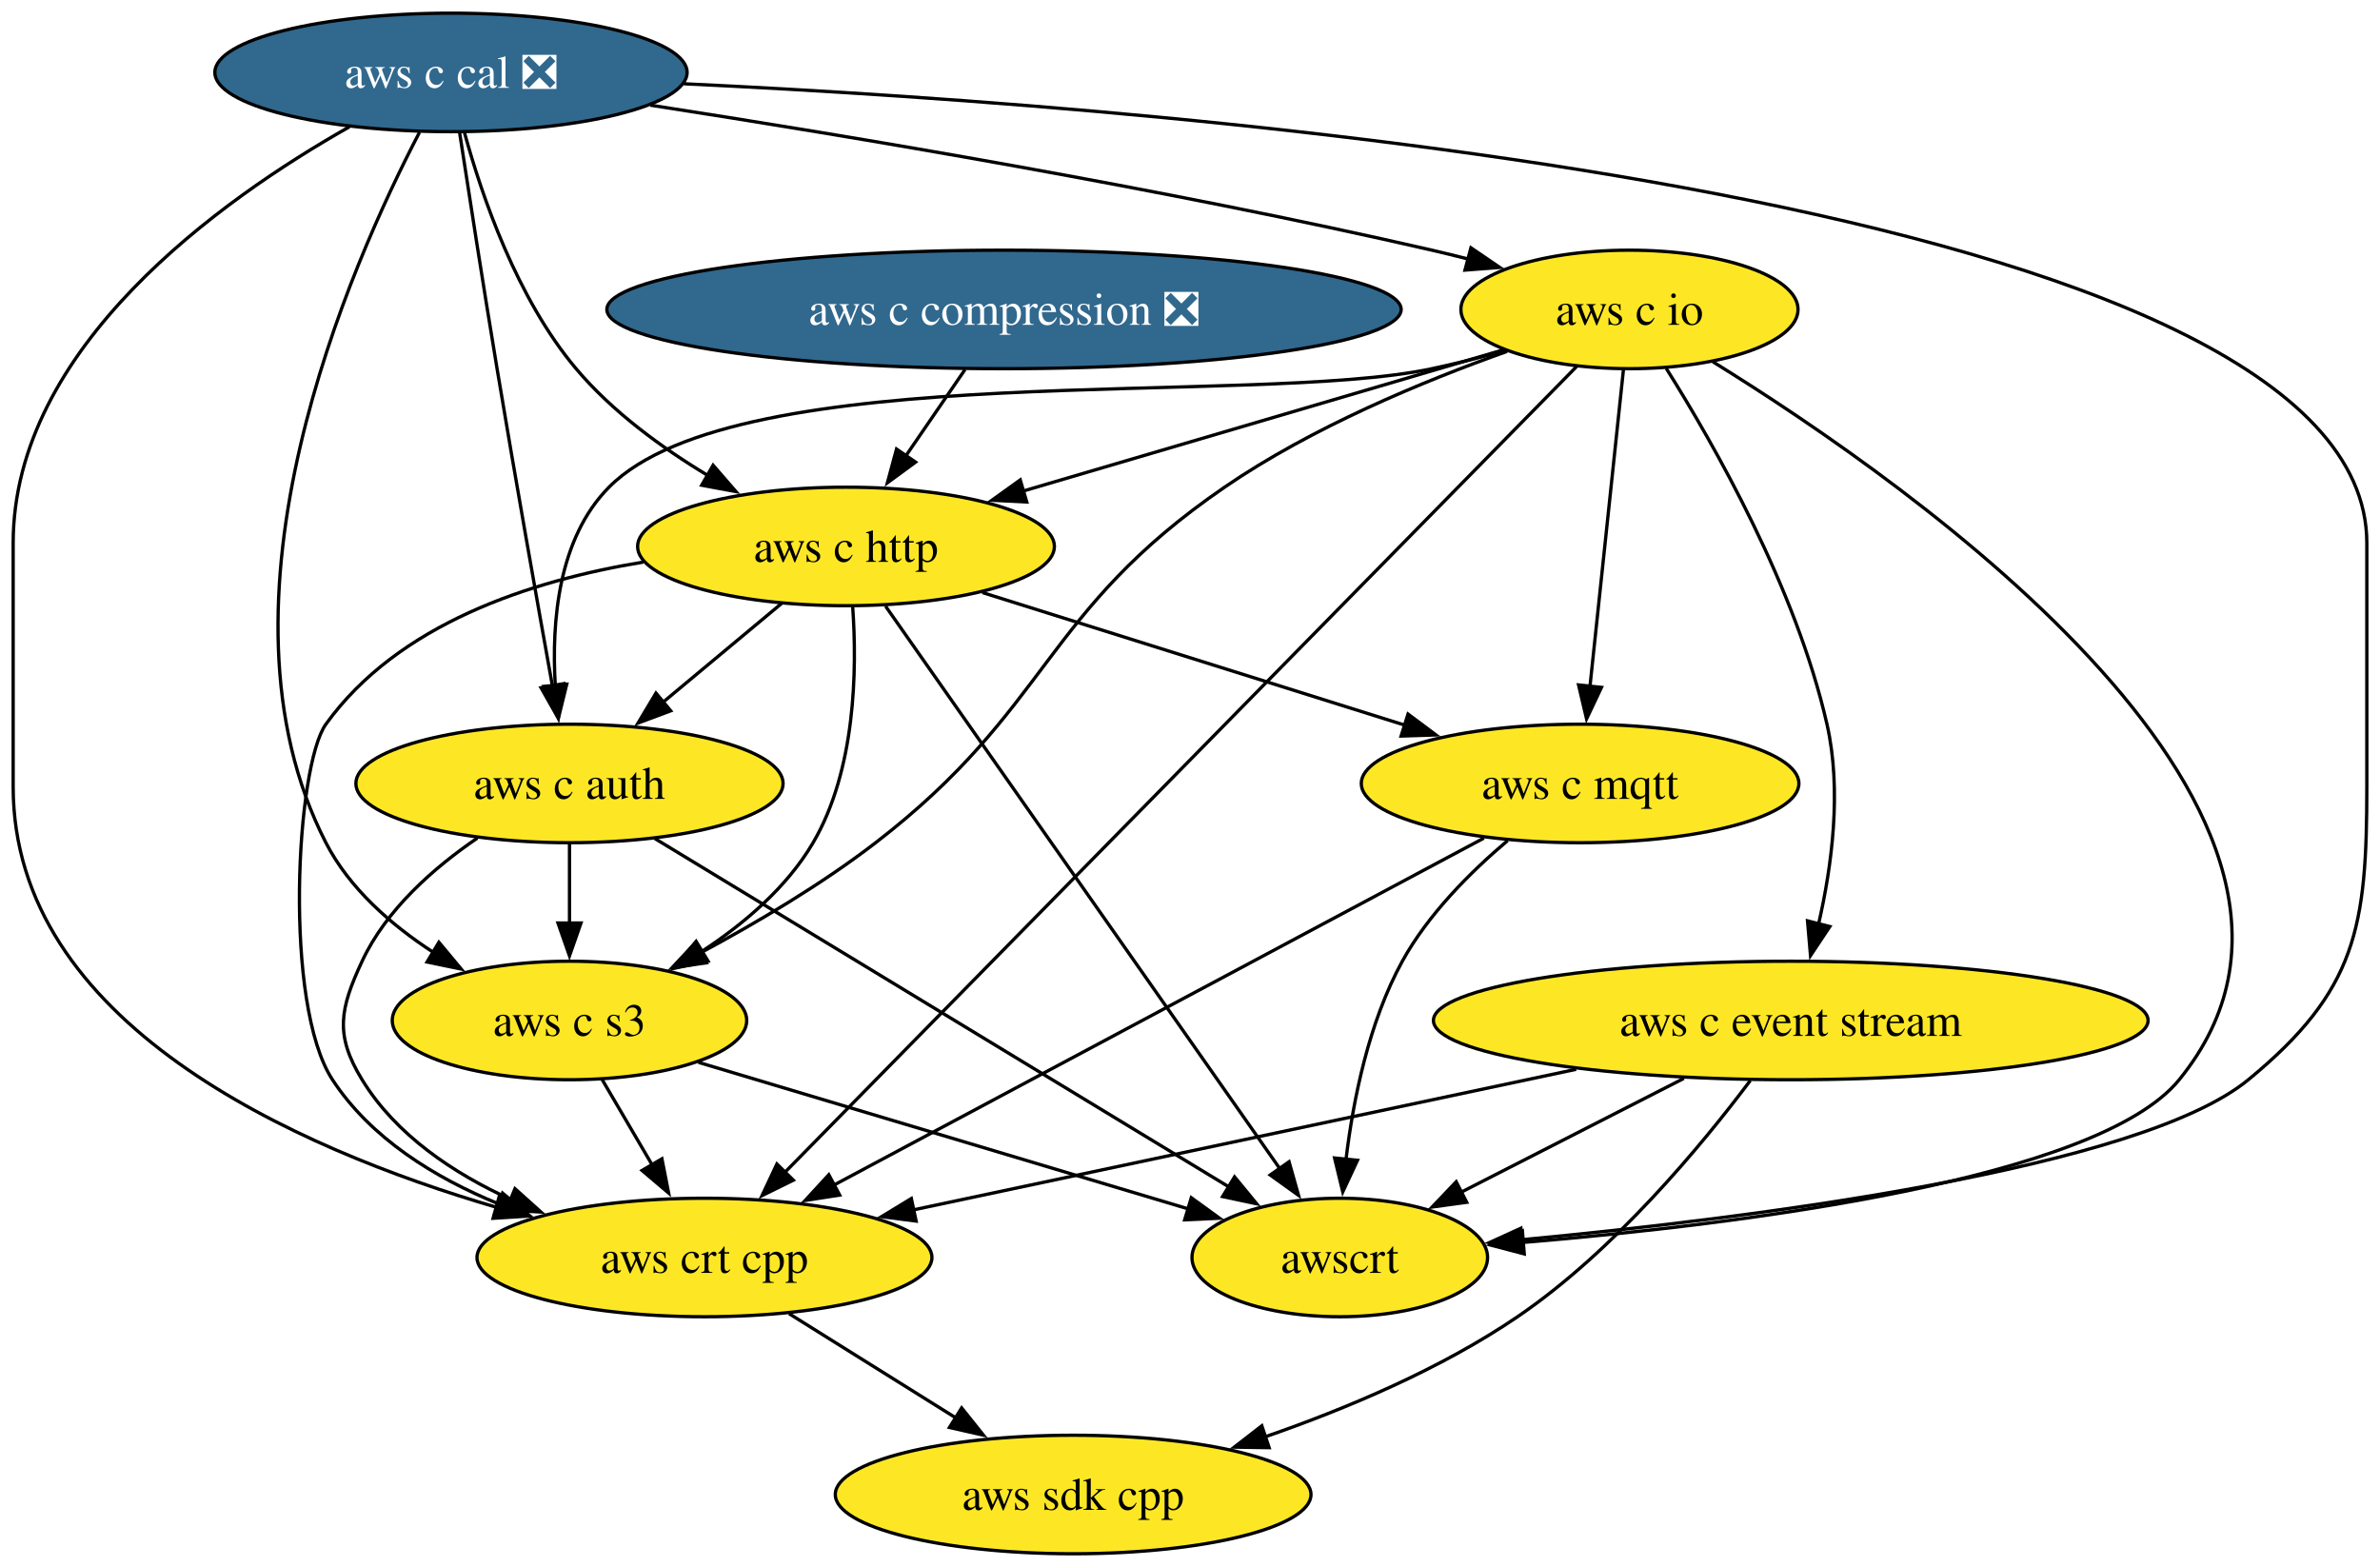
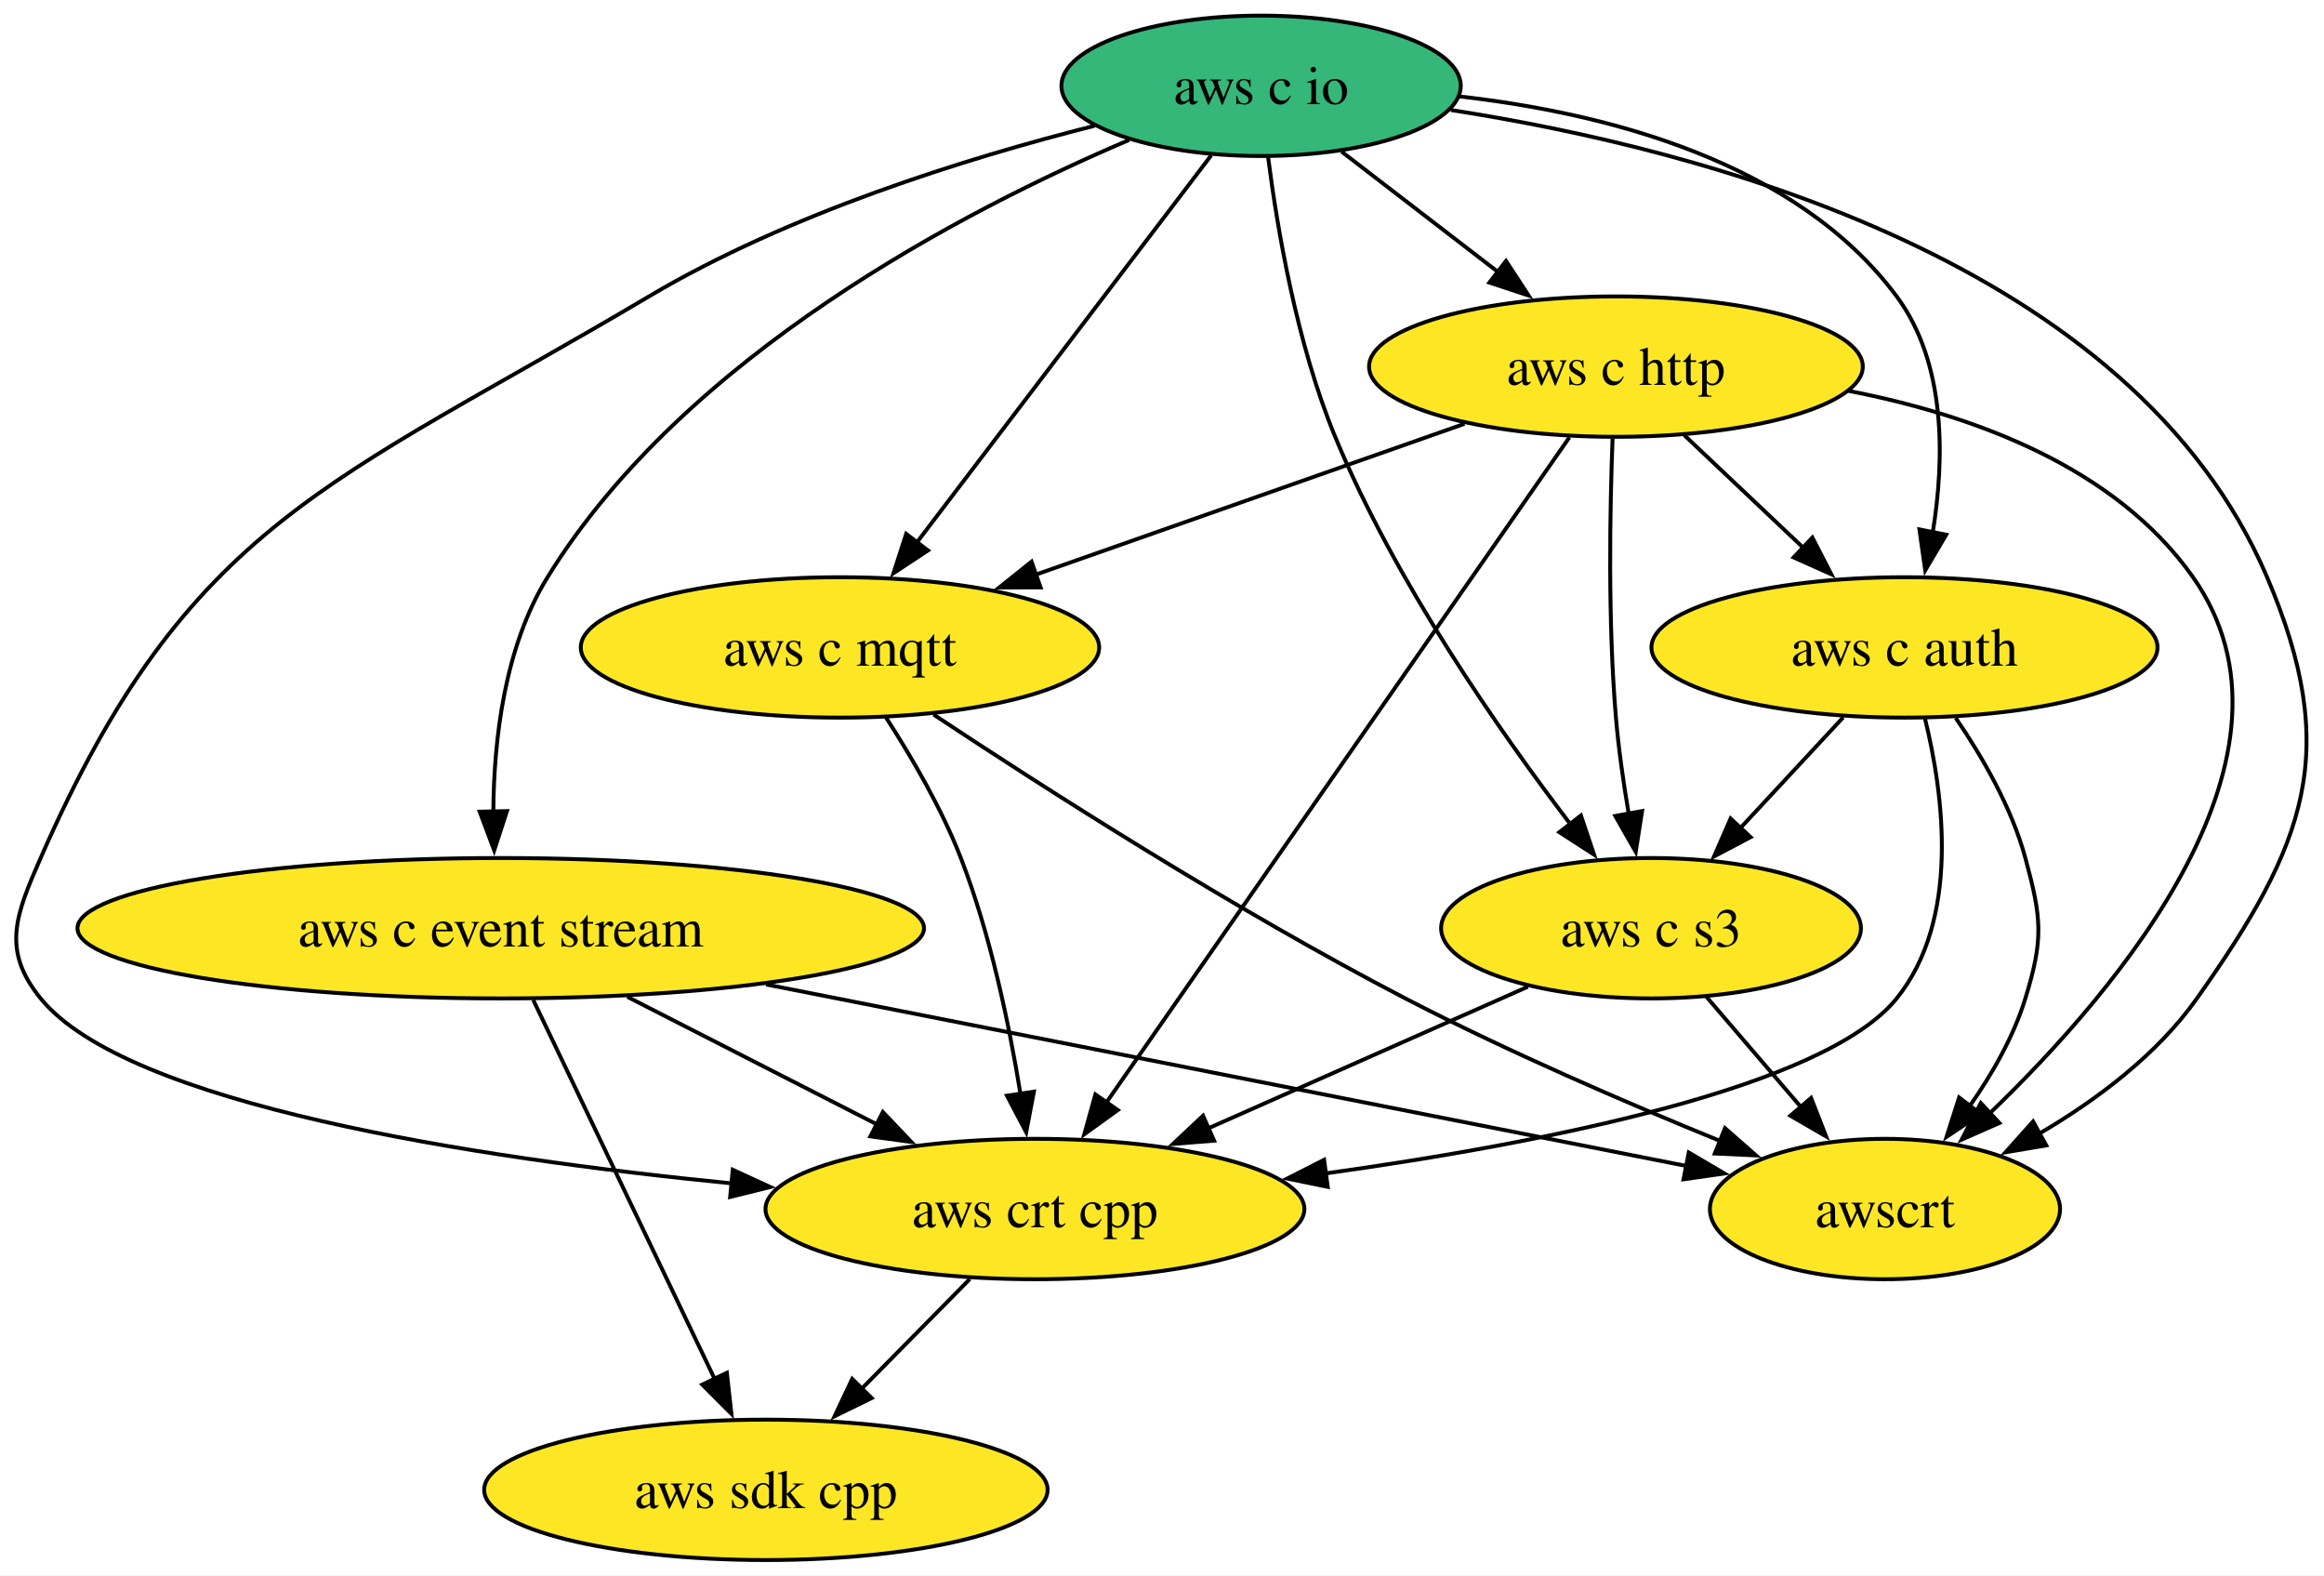
- <svg xmlns="http://www.w3.org/2000/svg" xmlns:xlink="http://www.w3.org/1999/xlink" width="723pt" height="476pt" viewBox="0.00 0.00 723.00 476.00">
-   <g id="graph0" class="graph" transform="scale(1 1) rotate(0) translate(4 472)">
-     <polygon fill="white" stroke="none" points="-4,4 -4,-472 719,-472 719,4 -4,4" />
+ <svg xmlns="http://www.w3.org/2000/svg" xmlns:xlink="http://www.w3.org/1999/xlink" width="596pt" height="404pt" viewBox="0.00 0.00 596.01 404.00">
+   <g id="graph0" class="graph" transform="scale(1 1) rotate(0) translate(4 400)">
+     <polygon fill="white" stroke="none" points="-4,4 -4,-400 592.01,-400 592.01,4 -4,4" />
    <g id="node1" class="node">
      <g id="a_node1">
        <a xlink:href="https://github.com/conda-forge/aws-sdk-cpp-feedstock" xlink:title="aws sdk cpp">
-           <ellipse fill="#fde725" stroke="black" cx="322" cy="-18" rx="72.25" ry="18" />
-           <text text-anchor="middle" x="322" y="-13.32" font-family="Times,serif" font-size="14.00">aws sdk cpp</text>
+           <ellipse fill="#fde725" stroke="black" cx="192.42" cy="-18" rx="72.25" ry="18" />
+           <text text-anchor="middle" x="192.42" y="-13.32" font-family="Times,serif" font-size="14.00">aws sdk cpp</text>
        </a>
      </g>
    </g>
    <g id="node2" class="node">
      <g id="a_node2">
        <a xlink:href="https://github.com/conda-forge/aws-c-event-stream-feedstock" xlink:title="aws c event stream">
-           <ellipse fill="#fde725" stroke="black" cx="540" cy="-162" rx="108.55" ry="18" />
-           <text text-anchor="middle" x="540" y="-157.32" font-family="Times,serif" font-size="14.00">aws c event stream</text>
+           <ellipse fill="#fde725" stroke="black" cx="124.42" cy="-162" rx="108.55" ry="18" />
+           <text text-anchor="middle" x="124.42" y="-157.32" font-family="Times,serif" font-size="14.00">aws c event stream</text>
        </a>
      </g>
    </g>
    <g id="edge1" class="edge">
-       <path fill="none" stroke="black" d="M527.72,-143.76C512.92,-124.05 486.35,-91.96 457,-72 433.78,-56.21 405.18,-44.12 380.29,-35.51" />
-       <polygon fill="black" stroke="black" points="381.54,-32.23 370.95,-32.39 379.32,-38.87 381.54,-32.23" />
+       <path fill="none" stroke="black" d="M132.76,-143.59C144.4,-119.29 165.62,-74.97 179.36,-46.27" />
+       <polygon fill="black" stroke="black" points="182.41,-48.01 183.58,-37.48 176.1,-44.98 182.41,-48.01" />
    </g>
    <g id="node3" class="node">
      <g id="a_node3">
        <a xlink:href="https://github.com/conda-forge/aws-crt-cpp-feedstock" xlink:title="aws crt cpp">
-           <ellipse fill="#fde725" stroke="black" cx="210" cy="-90" rx="69.1" ry="18" />
-           <text text-anchor="middle" x="210" y="-85.33" font-family="Times,serif" font-size="14.00">aws crt cpp</text>
+           <ellipse fill="#fde725" stroke="black" cx="261.42" cy="-90" rx="69.1" ry="18" />
+           <text text-anchor="middle" x="261.42" y="-85.33" font-family="Times,serif" font-size="14.00">aws crt cpp</text>
        </a>
      </g>
    </g>
    <g id="edge2" class="edge">
-       <path fill="none" stroke="black" d="M474.8,-147.17C416.43,-134.79 331.35,-116.74 273.5,-104.47" />
-       <polygon fill="black" stroke="black" points="274.3,-101.06 263.79,-102.41 272.85,-107.91 274.3,-101.06" />
+       <path fill="none" stroke="black" d="M156.89,-144.41C176.11,-134.59 200.63,-122.06 221.09,-111.61" />
+       <polygon fill="black" stroke="black" points="222.41,-114.87 229.72,-107.2 219.22,-108.63 222.41,-114.87" />
    </g>
    <g id="node4" class="node">
      <g id="a_node4">
        <a xlink:href="https://github.com/conda-forge/awscrt-feedstock" xlink:title="awscrt">
-           <ellipse fill="#fde725" stroke="black" cx="403" cy="-90" rx="44.9" ry="18" />
-           <text text-anchor="middle" x="403" y="-85.33" font-family="Times,serif" font-size="14.00">awscrt</text>
+           <ellipse fill="#fde725" stroke="black" cx="479.42" cy="-90" rx="44.9" ry="18" />
+           <text text-anchor="middle" x="479.42" y="-85.33" font-family="Times,serif" font-size="14.00">awscrt</text>
        </a>
      </g>
    </g>
    <g id="edge3" class="edge">
-       <path fill="none" stroke="black" d="M507.53,-144.41C487.23,-134.04 461.01,-120.64 439.92,-109.86" />
-       <polygon fill="black" stroke="black" points="441.56,-106.77 431.06,-105.34 438.37,-113.01 441.56,-106.77" />
+       <path fill="none" stroke="black" d="M192.45,-147.59C261.44,-133.98 366.63,-113.24 428.66,-101.01" />
+       <polygon fill="black" stroke="black" points="429.1,-104.49 438.23,-99.12 427.75,-97.62 429.1,-104.49" />
    </g>
    <g id="edge4" class="edge">
-       <path fill="none" stroke="black" d="M235.7,-72.94C250.81,-63.49 270.14,-51.41 286.68,-41.08" />
-       <polygon fill="black" stroke="black" points="288.13,-44.3 294.75,-36.03 284.42,-38.36 288.13,-44.3" />
+       <path fill="none" stroke="black" d="M244.72,-72.05C236.41,-63.63 226.21,-53.28 217.03,-43.97" />
+       <polygon fill="black" stroke="black" points="219.55,-41.53 210.03,-36.87 214.56,-46.45 219.55,-41.53" />
    </g>
    <g id="node5" class="node">
      <g id="a_node5">
        <a xlink:href="https://github.com/conda-forge/aws-c-io-feedstock" xlink:title="aws c io">
-           <ellipse fill="#fde725" stroke="black" cx="491" cy="-378" rx="51.21" ry="18" />
-           <text text-anchor="middle" x="491" y="-373.32" font-family="Times,serif" font-size="14.00">aws c io</text>
+           <ellipse fill="#35b779" stroke="black" cx="319.42" cy="-378" rx="51.21" ry="18" />
+           <text text-anchor="middle" x="319.42" y="-373.32" font-family="Times,serif" font-size="14.00">aws c io</text>
        </a>
      </g>
    </g>
    <g id="edge5" class="edge">
-       <path fill="none" stroke="black" d="M502.16,-360.11C516.76,-336.9 541.6,-293.31 551,-252 555.57,-231.92 552.48,-208.84 548.43,-191.21" />
-       <polygon fill="black" stroke="black" points="551.87,-190.53 546,-181.71 545.09,-192.26 551.87,-190.53" />
+       <path fill="none" stroke="black" d="M285.58,-364.12C243.07,-346.03 171.47,-308.81 136.42,-252 125.34,-234.04 122.62,-210.19 122.52,-191.7" />
+       <polygon fill="black" stroke="black" points="126.02,-192.03 122.74,-181.96 119.02,-191.88 126.02,-192.03" />
    </g>
    <g id="edge6" class="edge">
-       <path fill="none" stroke="black" d="M475.09,-360.8C428.26,-313.15 290.73,-173.17 234.44,-115.88" />
-       <polygon fill="black" stroke="black" points="237,-113.49 227.5,-108.81 232.01,-118.4 237,-113.49" />
+       <path fill="none" stroke="black" d="M276.7,-367.75C243.9,-359.46 198.3,-345.29 162.42,-324 81.27,-275.85 44.27,-266.43 6.42,-180 0.01,-165.34 -3.67,-156.41 6.42,-144 28.51,-116.85 117.12,-103.16 183.73,-96.57" />
+       <polygon fill="black" stroke="black" points="183.92,-100.07 193.54,-95.64 183.26,-93.1 183.92,-100.07" />
    </g>
    <g id="edge7" class="edge">
-       <path fill="none" stroke="black" d="M516.35,-362.09C577.27,-324.45 722.23,-222.95 658,-144 633.35,-113.7 525.85,-100.16 458.54,-94.56" />
-       <polygon fill="black" stroke="black" points="459.04,-91.09 448.79,-93.78 458.48,-98.06 459.04,-91.09" />
+       <path fill="none" stroke="black" d="M368.1,-371.79C432.77,-361.77 542.88,-333.04 577.42,-252 596.5,-207.23 587.51,-183.74 559.42,-144 549.19,-129.52 533.63,-117.92 518.95,-109.31" />
+       <polygon fill="black" stroke="black" points="520.78,-106.32 510.33,-104.55 517.4,-112.45 520.78,-106.32" />
    </g>
    <g id="node6" class="node">
      <g id="a_node6">
        <a xlink:href="https://github.com/conda-forge/aws-c-http-feedstock" xlink:title="aws c http">
-           <ellipse fill="#fde725" stroke="black" cx="253" cy="-306" rx="63.31" ry="18" />
-           <text text-anchor="middle" x="253" y="-301.32" font-family="Times,serif" font-size="14.00">aws c http</text>
+           <ellipse fill="#fde725" stroke="black" cx="410.42" cy="-306" rx="63.31" ry="18" />
+           <text text-anchor="middle" x="410.42" y="-301.32" font-family="Times,serif" font-size="14.00">aws c http</text>
        </a>
      </g>
    </g>
    <g id="edge8" class="edge">
-       <path fill="none" stroke="black" d="M452.5,-365.68C412.96,-354.05 351.1,-335.85 306.75,-322.81" />
-       <polygon fill="black" stroke="black" points="307.91,-319.5 297.33,-320.04 305.93,-326.22 307.91,-319.5" />
+       <path fill="none" stroke="black" d="M340.07,-361.12C352,-351.94 367.22,-340.23 380.45,-330.06" />
+       <polygon fill="black" stroke="black" points="382.23,-333.1 388.02,-324.23 377.96,-327.55 382.23,-333.1" />
    </g>
    <g id="node7" class="node">
      <g id="a_node7">
        <a xlink:href="https://github.com/conda-forge/aws-c-mqtt-feedstock" xlink:title="aws c mqtt">
-           <ellipse fill="#fde725" stroke="black" cx="476" cy="-234" rx="66.47" ry="18" />
-           <text text-anchor="middle" x="476" y="-229.32" font-family="Times,serif" font-size="14.00">aws c mqtt</text>
+           <ellipse fill="#fde725" stroke="black" cx="211.42" cy="-234" rx="66.47" ry="18" />
+           <text text-anchor="middle" x="211.42" y="-229.32" font-family="Times,serif" font-size="14.00">aws c mqtt</text>
        </a>
      </g>
    </g>
    <g id="edge9" class="edge">
-       <path fill="none" stroke="black" d="M489.16,-359.59C486.63,-335.61 482.04,-292.14 479,-263.42" />
-       <polygon fill="black" stroke="black" points="482.5,-263.19 477.97,-253.62 475.54,-263.93 482.5,-263.19" />
+       <path fill="none" stroke="black" d="M306.61,-360.15C287.94,-335.6 253.08,-289.77 231.13,-260.91" />
+       <polygon fill="black" stroke="black" points="233.98,-258.87 225.14,-253.03 228.4,-263.11 233.98,-258.87" />
    </g>
    <g id="node8" class="node">
      <g id="a_node8">
        <a xlink:href="https://github.com/conda-forge/aws-c-auth-feedstock" xlink:title="aws c auth">
-           <ellipse fill="#fde725" stroke="black" cx="169" cy="-234" rx="64.89" ry="18" />
-           <text text-anchor="middle" x="169" y="-229.32" font-family="Times,serif" font-size="14.00">aws c auth</text>
+           <ellipse fill="#fde725" stroke="black" cx="484.42" cy="-234" rx="64.89" ry="18" />
+           <text text-anchor="middle" x="484.42" y="-229.32" font-family="Times,serif" font-size="14.00">aws c auth</text>
        </a>
      </g>
    </g>
    <g id="edge10" class="edge">
-       <path fill="none" stroke="black" d="M453.1,-365.44C445.81,-363.45 438.2,-361.53 431,-360 376.1,-348.32 220.51,-363.87 181,-324 165.64,-308.5 163.49,-283.35 164.69,-263.73" />
-       <polygon fill="black" stroke="black" points="168.17,-264.16 165.64,-253.87 161.2,-263.49 168.17,-264.16" />
+       <path fill="none" stroke="black" d="M370.26,-375.28C407.8,-371.03 456.67,-358.62 482.42,-324 495.12,-306.93 494.74,-282.49 491.68,-263.53" />
+       <polygon fill="black" stroke="black" points="495.12,-262.9 489.74,-253.77 488.25,-264.26 495.12,-262.9" />
    </g>
    <g id="node9" class="node">
      <g id="a_node9">
        <a xlink:href="https://github.com/conda-forge/aws-c-s3-feedstock" xlink:title="aws c s3">
-           <ellipse fill="#fde725" stroke="black" cx="169" cy="-162" rx="53.84" ry="18" />
-           <text text-anchor="middle" x="169" y="-157.32" font-family="Times,serif" font-size="14.00">aws c s3</text>
+           <ellipse fill="#fde725" stroke="black" cx="419.42" cy="-162" rx="53.84" ry="18" />
+           <text text-anchor="middle" x="419.42" y="-157.32" font-family="Times,serif" font-size="14.00">aws c s3</text>
        </a>
      </g>
    </g>
    <g id="edge11" class="edge">
-       <path fill="none" stroke="black" d="M453.84,-365.26C428.39,-356.22 394.56,-342.21 368,-324 312.52,-285.98 315.28,-257.04 262,-216 245.51,-203.3 225.64,-191.56 208.51,-182.38" />
-       <polygon fill="black" stroke="black" points="210.61,-179.53 200.13,-177.99 207.36,-185.73 210.61,-179.53" />
+       <path fill="none" stroke="black" d="M321.22,-359.72C323.56,-341.37 328.57,-311.79 338.42,-288 353.8,-250.88 380.35,-212.77 398.84,-188.55" />
+       <polygon fill="black" stroke="black" points="401.44,-190.91 404.81,-180.87 395.91,-186.62 401.44,-190.91" />
    </g>
    <g id="edge12" class="edge">
-       <path fill="none" stroke="black" d="M191.42,-301.25C157.05,-295.62 116.88,-282.42 95,-252 85.94,-239.41 81.99,-166.91 97,-144 108.67,-126.18 128.04,-114.24 147.48,-106.28" />
-       <polygon fill="black" stroke="black" points="148.67,-109.56 156.81,-102.78 146.22,-103.01 148.67,-109.56" />
+       <path fill="none" stroke="black" d="M398.48,-287.85C372.48,-250.5 310.6,-161.63 279.67,-117.21" />
+       <polygon fill="black" stroke="black" points="282.67,-115.38 274.08,-109.18 276.92,-119.38 282.67,-115.38" />
    </g>
    <g id="edge13" class="edge">
-       <path fill="none" stroke="black" d="M265.02,-287.85C291.26,-250.41 353.8,-161.19 384.86,-116.88" />
-       <polygon fill="black" stroke="black" points="387.59,-119.08 390.47,-108.88 381.86,-115.06 387.59,-119.08" />
+       <path fill="none" stroke="black" d="M470.09,-299.78C501.89,-293.61 538.47,-280.34 558.42,-252 590.23,-206.82 539.98,-146.91 506.15,-114.41" />
+       <polygon fill="black" stroke="black" points="508.76,-112.06 499.07,-107.79 503.99,-117.18 508.76,-112.06" />
    </g>
    <g id="edge14" class="edge">
-       <path fill="none" stroke="black" d="M294.42,-292C330.61,-280.64 383.36,-264.08 422.69,-251.73" />
-       <polygon fill="black" stroke="black" points="423.73,-255.08 432.22,-248.74 421.63,-248.4 423.73,-255.08" />
+       <path fill="none" stroke="black" d="M371.58,-291.34C340.15,-280.28 295.65,-264.63 261.53,-252.63" />
+       <polygon fill="black" stroke="black" points="262.87,-249.39 252.27,-249.37 260.55,-255.99 262.87,-249.39" />
    </g>
    <g id="edge15" class="edge">
-       <path fill="none" stroke="black" d="M233.52,-288.76C222.78,-279.82 209.26,-268.55 197.37,-258.64" />
-       <polygon fill="black" stroke="black" points="199.75,-256.07 189.83,-252.36 195.27,-261.45 199.75,-256.07" />
+       <path fill="none" stroke="black" d="M427.96,-288.41C437.11,-279.76 448.48,-269 458.61,-259.42" />
+       <polygon fill="black" stroke="black" points="460.8,-262.17 465.66,-252.75 455.99,-257.08 460.8,-262.17" />
    </g>
    <g id="edge16" class="edge">
-       <path fill="none" stroke="black" d="M255.03,-287.65C256.38,-268.7 255.98,-238.13 243,-216 235.03,-202.42 222.06,-191.39 209.19,-182.97" />
-       <polygon fill="black" stroke="black" points="211.1,-180.04 200.74,-177.83 207.47,-186.02 211.1,-180.04" />
+       <path fill="none" stroke="black" d="M409.56,-287.57C408.87,-269.6 408.33,-240.79 410.42,-216 411.1,-207.97 412.34,-199.33 413.69,-191.4" />
+       <polygon fill="black" stroke="black" points="417.13,-192.05 415.5,-181.58 410.25,-190.79 417.13,-192.05" />
    </g>
    <g id="edge17" class="edge">
-       <path fill="none" stroke="black" d="M446.77,-217.4C398.72,-191.75 303,-140.64 249.14,-111.9" />
-       <polygon fill="black" stroke="black" points="251.08,-108.96 240.61,-107.34 247.78,-115.14 251.08,-108.96" />
+       <path fill="none" stroke="black" d="M223.22,-216.04C229.74,-205.97 237.49,-192.72 242.42,-180 249.99,-160.49 254.81,-137.35 257.7,-119.55" />
+       <polygon fill="black" stroke="black" points="261.16,-120.1 259.18,-109.69 254.24,-119.06 261.16,-120.1" />
    </g>
    <g id="edge18" class="edge">
-       <path fill="none" stroke="black" d="M453.99,-216.64C442.76,-207.16 429.85,-194.27 422,-180 411.81,-161.46 407.08,-137.97 404.89,-119.78" />
-       <polygon fill="black" stroke="black" points="408.38,-119.53 403.91,-109.93 401.42,-120.23 408.38,-119.53" />
+       <path fill="none" stroke="black" d="M235.43,-216.78C263.7,-198.04 312.38,-166.86 356.42,-144 382.64,-130.39 413.13,-117.24 437.19,-107.44" />
+       <polygon fill="black" stroke="black" points="438.39,-110.73 446.35,-103.75 435.77,-104.24 438.39,-110.73" />
    </g>
    <g id="edge19" class="edge">
-       <path fill="none" stroke="black" d="M141.01,-217.41C127.77,-208.38 113.3,-195.68 106,-180 99.25,-165.49 97.64,-157.64 106,-144 116.27,-127.24 133.68,-115.58 151.35,-107.55" />
-       <polygon fill="black" stroke="black" points="152.44,-110.89 160.33,-103.81 149.75,-104.42 152.44,-110.89" />
+       <path fill="none" stroke="black" d="M489.66,-215.84C494.49,-196.22 498.73,-164.21 482.42,-144 464.01,-121.19 392.52,-107 335.76,-99.11" />
+       <polygon fill="black" stroke="black" points="336.51,-95.68 326.13,-97.82 335.58,-102.62 336.51,-95.68" />
    </g>
    <g id="edge20" class="edge">
-       <path fill="none" stroke="black" d="M194.94,-217.26C237.51,-191.43 322.17,-140.05 369.32,-111.44" />
-       <polygon fill="black" stroke="black" points="371.03,-114.49 377.76,-106.31 367.4,-108.51 371.03,-114.49" />
+       <path fill="none" stroke="black" d="M497.57,-215.91C504.35,-206.01 511.91,-192.96 515.42,-180 519.61,-164.56 520.13,-159.29 515.42,-144 512.42,-134.22 506.92,-124.62 501.11,-116.34" />
+       <polygon fill="black" stroke="black" points="504.01,-114.38 495.2,-108.5 498.43,-118.59 504.01,-114.38" />
    </g>
    <g id="edge21" class="edge">
-       <path fill="none" stroke="black" d="M169,-215.7C169,-208.41 169,-199.73 169,-191.54" />
-       <polygon fill="black" stroke="black" points="172.5,-191.62 169,-181.62 165.5,-191.62 172.5,-191.62" />
+       <path fill="none" stroke="black" d="M468.69,-216.05C460.75,-207.5 450.97,-196.97 442.22,-187.56" />
+       <polygon fill="black" stroke="black" points="444.96,-185.36 435.59,-180.42 439.83,-190.13 444.96,-185.36" />
    </g>
    <g id="edge22" class="edge">
-       <path fill="none" stroke="black" d="M178.92,-144.05C183.49,-136.26 189.02,-126.82 194.14,-118.08" />
-       <polygon fill="black" stroke="black" points="197.08,-119.98 199.12,-109.58 191.04,-116.44 197.08,-119.98" />
+       <path fill="none" stroke="black" d="M387.83,-147C364.32,-136.59 331.93,-122.24 305.82,-110.67" />
+       <polygon fill="black" stroke="black" points="307.37,-107.53 296.81,-106.68 304.53,-113.93 307.37,-107.53" />
    </g>
    <g id="edge23" class="edge">
-       <path fill="none" stroke="black" d="M208.17,-149.28C249.22,-137 313.67,-117.72 357.09,-104.73" />
-       <polygon fill="black" stroke="black" points="357.89,-108.15 366.47,-101.93 355.88,-101.44 357.89,-108.15" />
-     </g>
-     <g id="node10" class="node">
-       <g id="a_node10">
-         <a xlink:href="https://github.com/conda-forge/aws-c-cal-feedstock/pull/101" xlink:title="aws c cal ❎">
-           <ellipse fill="#31688e" stroke="black" cx="133" cy="-450" rx="71.73" ry="18" />
-           <text text-anchor="middle" x="133" y="-445.32" font-family="Times,serif" font-size="14.00" fill="white">aws c cal ❎</text>
-         </a>
-       </g>
-     </g>
-     <g id="edge24" class="edge">
-       <path fill="none" stroke="black" d="M102.15,-433.48C62.86,-411.27 0,-366.45 0,-307 0,-307 0,-307 0,-233 0,-161.28 85.1,-123.33 146.95,-105.21" />
-       <polygon fill="black" stroke="black" points="147.68,-108.64 156.36,-102.57 145.79,-101.91 147.68,-108.64" />
-     </g>
-     <g id="edge25" class="edge">
-       <path fill="none" stroke="black" d="M203.78,-446.55C358.89,-439.24 715,-411.14 715,-307 715,-307 715,-307 715,-233 715,-190.33 711.96,-171.1 679,-144 645.97,-116.85 528.83,-102.03 458.21,-95.39" />
-       <polygon fill="black" stroke="black" points="458.65,-91.92 448.38,-94.49 458.02,-98.89 458.65,-91.92" />
-     </g>
-     <g id="edge26" class="edge">
-       <path fill="none" stroke="black" d="M193.57,-440.05C254.04,-430.69 349.45,-414.76 431,-396 434.59,-395.17 438.28,-394.27 441.99,-393.32" />
-       <polygon fill="black" stroke="black" points="442.84,-396.72 451.6,-390.76 441.03,-389.95 442.84,-396.72" />
-     </g>
-     <g id="edge27" class="edge">
-       <path fill="none" stroke="black" d="M137.12,-431.64C142.39,-412.42 153.03,-381.33 171,-360 182.01,-346.94 197.05,-335.95 211.25,-327.43" />
-       <polygon fill="black" stroke="black" points="212.62,-330.67 219.57,-322.67 209.15,-324.59 212.62,-330.67" />
-     </g>
-     <g id="edge28" class="edge">
-       <path fill="none" stroke="black" d="M135.64,-431.59C138.39,-413.64 142.86,-384.84 147,-360 152.53,-326.79 159.3,-288.69 163.86,-263.37" />
-       <polygon fill="black" stroke="black" points="167.24,-264.33 165.57,-253.86 160.35,-263.08 167.24,-264.33" />
-     </g>
-     <g id="edge29" class="edge">
-       <path fill="none" stroke="black" d="M123.43,-431.8C102.47,-391.63 57.26,-289.46 95,-216 102.14,-202.11 114.79,-191.05 127.64,-182.7" />
-       <polygon fill="black" stroke="black" points="129.33,-185.76 136.11,-177.62 125.73,-179.76 129.33,-185.76" />
-     </g>
-     <g id="node11" class="node">
-       <g id="a_node11">
-         <a xlink:href="https://github.com/conda-forge/aws-c-compression-feedstock/pull/53" xlink:title="aws c compression ❎">
-           <ellipse fill="#31688e" stroke="black" cx="301" cy="-378" rx="120.65" ry="18" />
-           <text text-anchor="middle" x="301" y="-373.32" font-family="Times,serif" font-size="14.00" fill="white">aws c compression ❎</text>
-         </a>
-       </g>
-     </g>
-     <g id="edge30" class="edge">
-       <path fill="none" stroke="black" d="M289.13,-359.7C283.73,-351.81 277.21,-342.3 271.2,-333.55" />
-       <polygon fill="black" stroke="black" points="274.13,-331.62 265.58,-325.35 268.35,-335.58 274.13,-331.62" />
+       <path fill="none" stroke="black" d="M433.64,-144.41C440.89,-135.95 449.86,-125.49 457.93,-116.08" />
+       <polygon fill="black" stroke="black" points="460.47,-118.49 464.32,-108.62 455.16,-113.93 460.47,-118.49" />
    </g>
  </g>
</svg>
